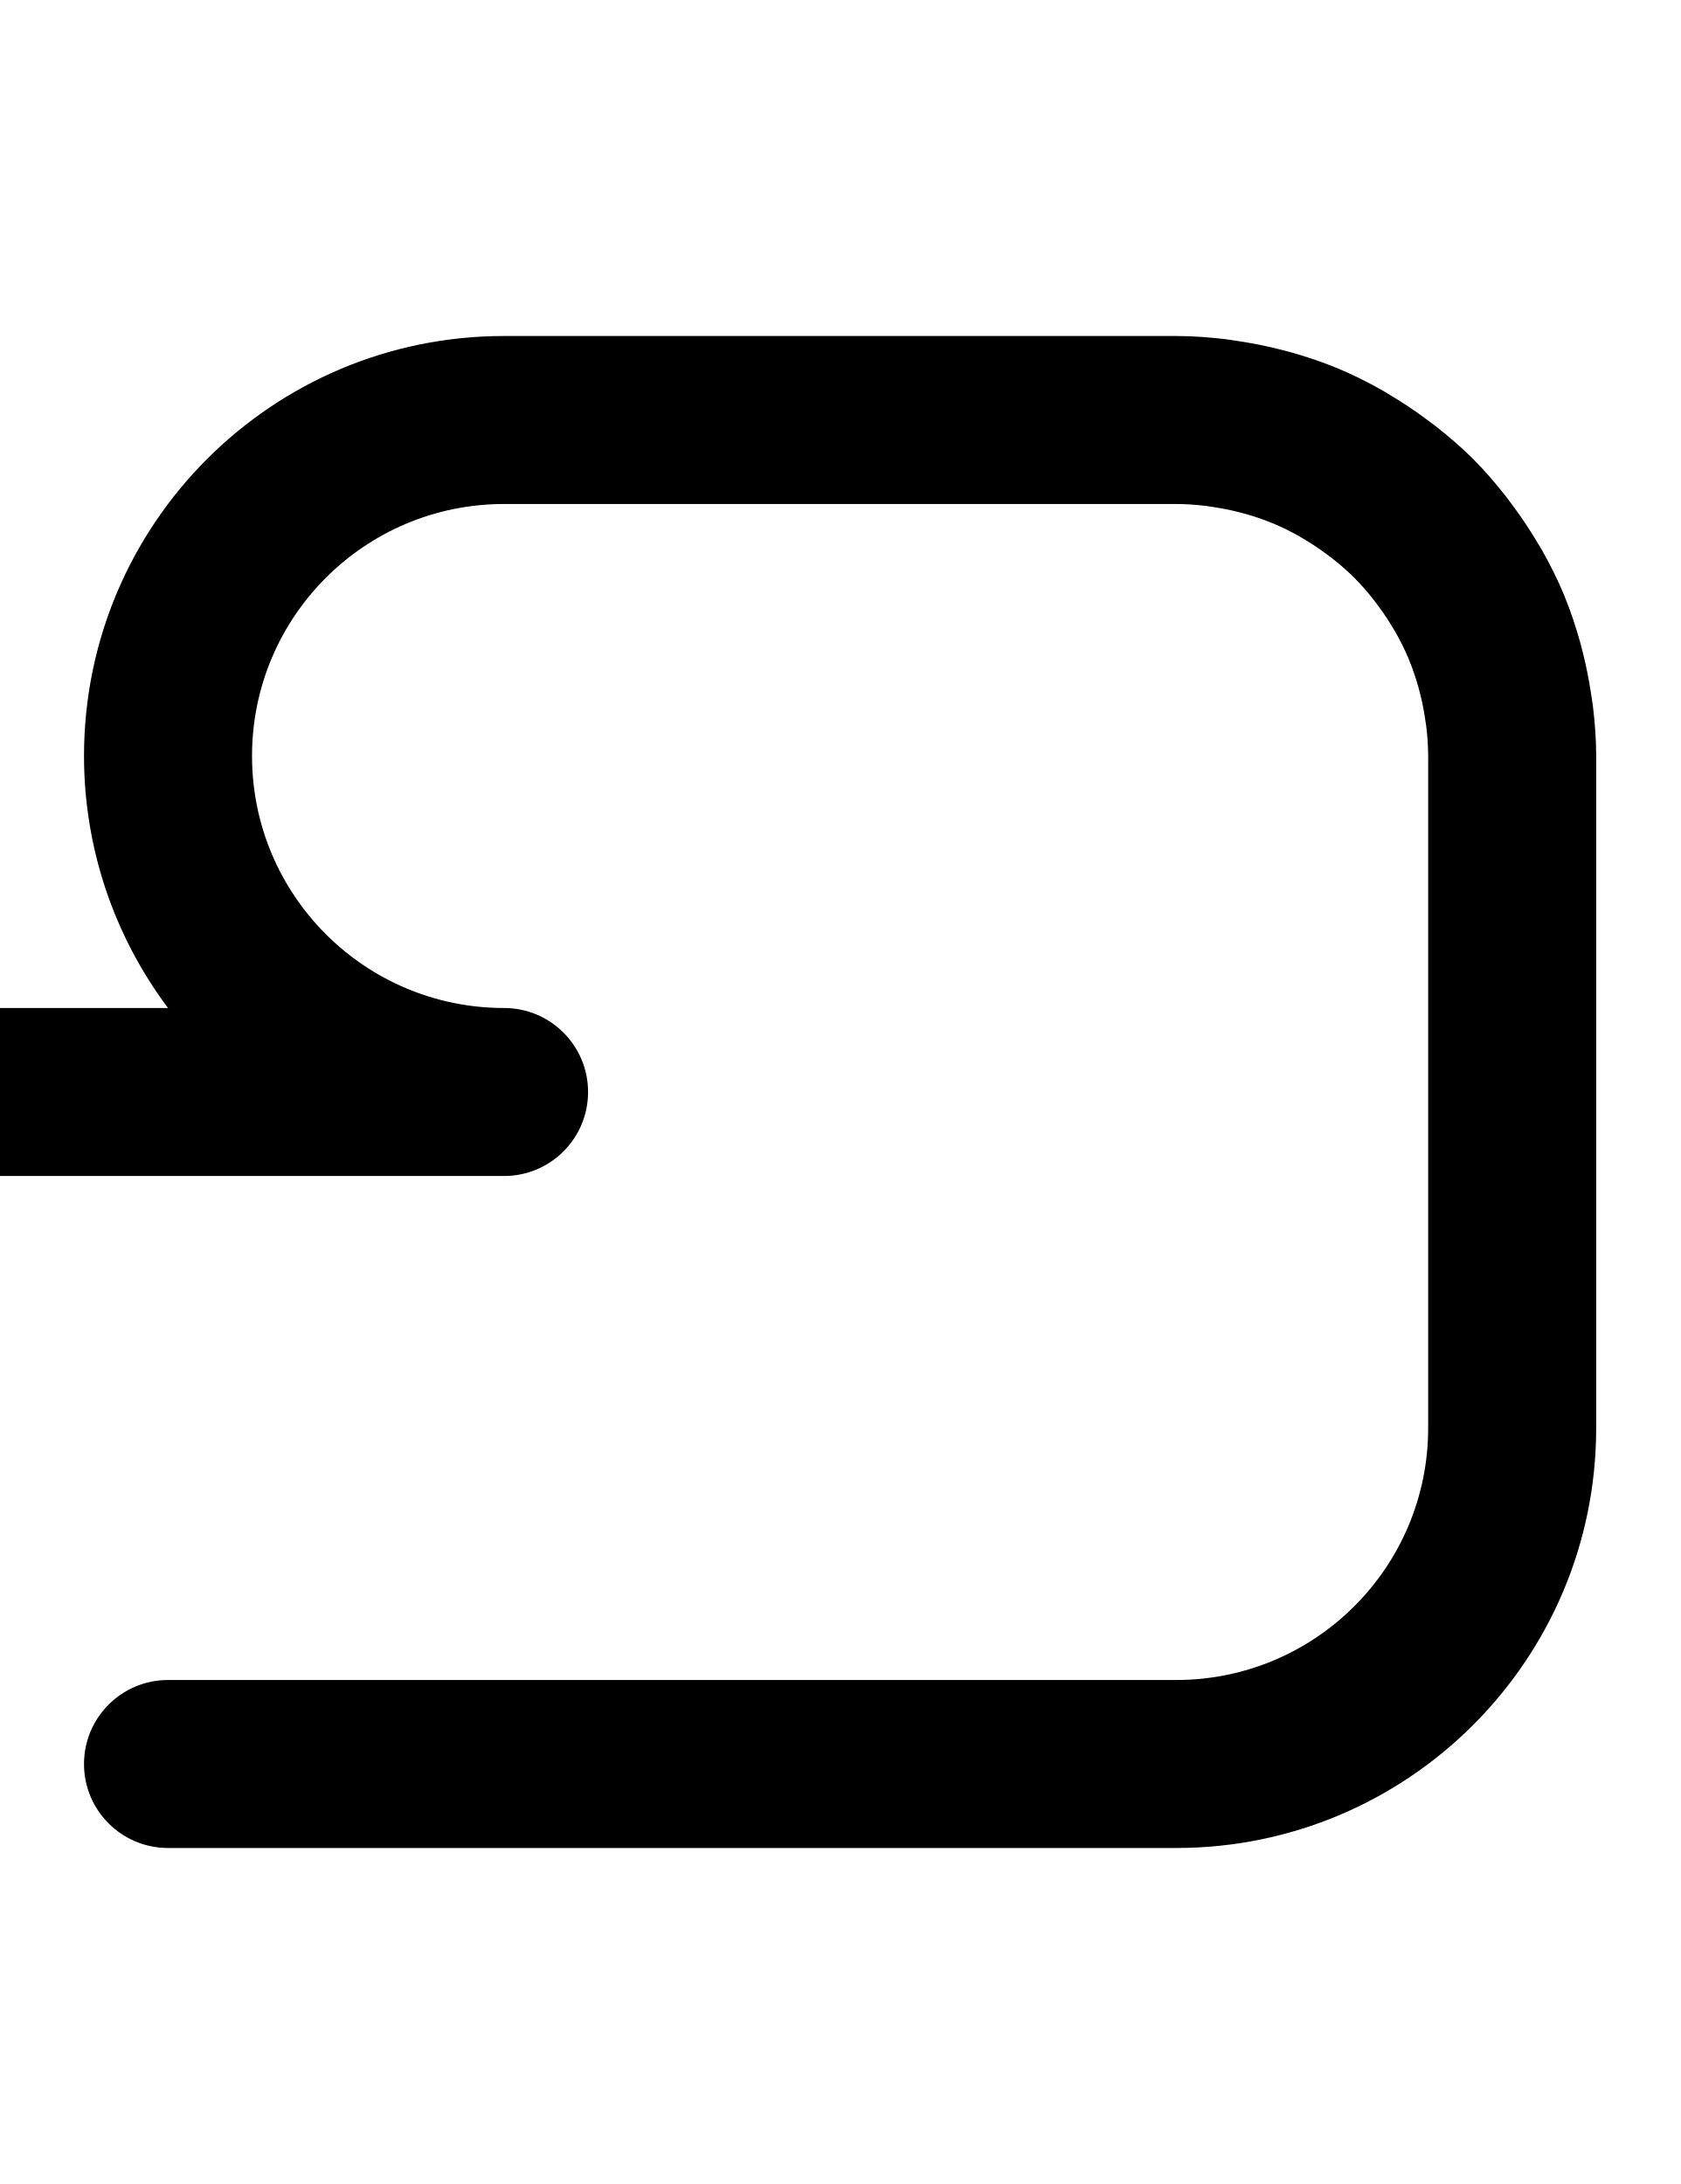
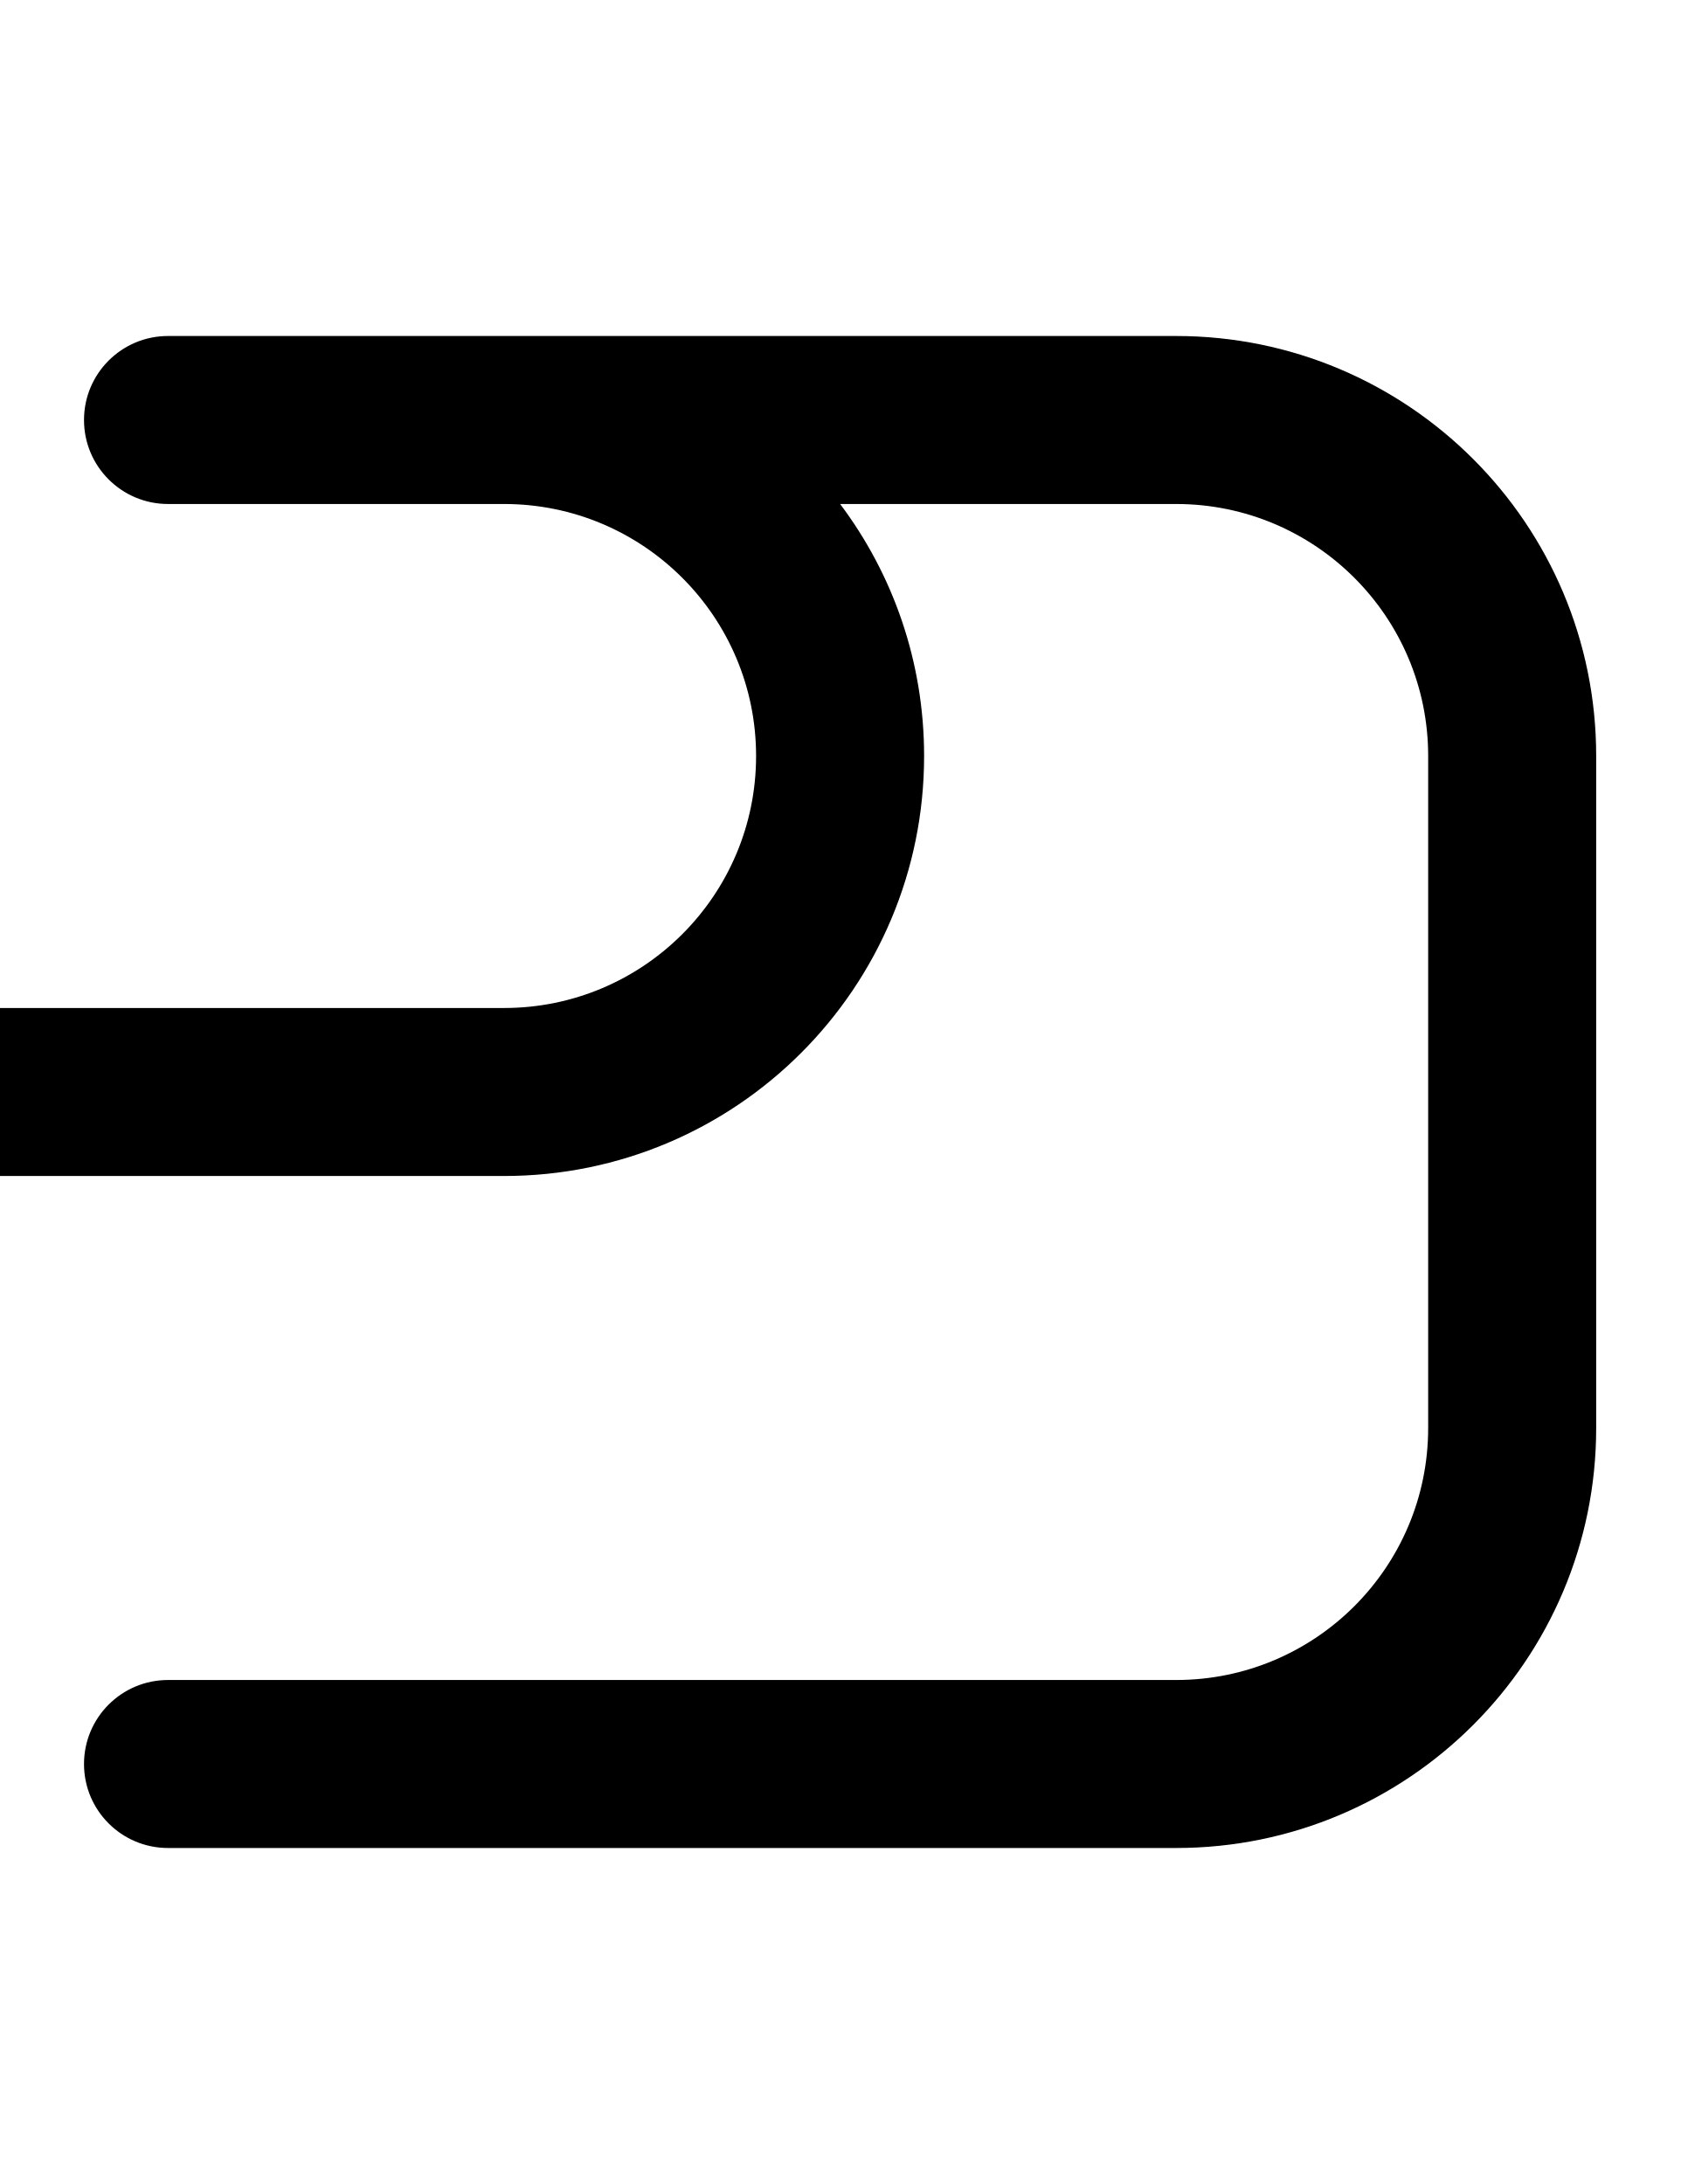
<svg xmlns="http://www.w3.org/2000/svg" width="500" height="650">
-   <path d="m 50,550 c -13.807,0 -25,-11.193 -25,-25 0,-13.807 11.193,-25 25,-25 h 300 c 41.421,0 75,-33.579 75,-75 V 225 a 75,75 0 0 0 -0.592,-9.008 c -0.091,-0.76 -0.23,-1.503 -0.344,-2.256 a 75,75 0 0 0 -1.369,-6.893 c -0.179,-0.717 -0.354,-1.436 -0.553,-2.145 a 75,75 0 0 0 -2.783,-8.201 c -0.032,-0.079 -0.057,-0.162 -0.09,-0.24 a 75,75 0 0 0 -4.029,-8.172 c -0.325,-0.574 -0.686,-1.123 -1.025,-1.688 a 75,75 0 0 0 -3.918,-5.865 c -0.477,-0.645 -0.945,-1.297 -1.441,-1.926 a 75,75 0 0 0 -5.822,-6.641 75,75 0 0 0 -6.641,-5.822 c -0.629,-0.497 -1.281,-0.965 -1.926,-1.441 a 75,75 0 0 0 -5.865,-3.918 c -0.564,-0.34 -1.114,-0.7 -1.688,-1.025 a 75,75 0 0 0 -8.172,-4.029 c -0.079,-0.033 -0.161,-0.057 -0.24,-0.09 a 75,75 0 0 0 -8.201,-2.783 c -0.709,-0.199 -1.427,-0.374 -2.145,-0.553 a 75,75 0 0 0 -6.893,-1.369 c -0.752,-0.114 -1.496,-0.253 -2.256,-0.344 A 75,75 0 0 0 350,150 H 150 a 75,75 0 0 0 -75,75 75,75 0 0 0 75,75 25,25 0 0 1 25,25 25,25 0 0 1 -25,25 H 0 A 25,25 0 0 1 -25,325 25,25 0 0 1 0,300 H 50 A 125,125 0 0 1 25,225 125,125 0 0 1 150,100 h 200 c 5.062,0 10.025,0.39 14.93,0.975 a 125,125 0 0 1 3.857,0.588 c 3.856,0.583 7.649,1.329 11.381,2.256 a 125,125 0 0 1 3.572,0.916 c 4.662,1.306 9.236,2.807 13.66,4.623 a 125,125 0 0 1 0.369,0.135 c 4.687,1.941 9.199,4.199 13.578,6.674 a 125,125 0 0 1 2.859,1.73 c 3.345,2.01 6.583,4.164 9.715,6.469 a 125,125 0 0 1 3.205,2.387 c 3.856,3.031 7.591,6.205 11.062,9.66 0.133,0.132 0.266,0.265 0.398,0.398 3.453,3.469 6.623,7.202 9.652,11.055 a 125,125 0 0 1 2.389,3.205 c 2.31,3.138 4.469,6.382 6.482,9.734 a 125,125 0 0 1 1.719,2.842 c 2.475,4.381 4.734,8.893 6.676,13.582 a 125,125 0 0 1 0.131,0.359 c 1.82,4.434 3.327,9.019 4.635,13.691 a 125,125 0 0 1 0.9,3.516 c 0.933,3.754 1.686,7.57 2.271,11.449 a 125,125 0 0 1 0.578,3.803 c 0.587,4.91 0.978,9.879 0.979,14.947 V 225 425 c 0,69.036 -55.964,125 -125,125 z" />
+   <path d="m 50,100 c -13.807,0 -25,11.193 -25,25 0,13.807 11.193,25 25,25 h 100 c 41.421,0 75,33.579 75,75 0,41.421 -33.579,75 -75,75 H 0 c -13.807,0 -25,11.193 -25,25 0,13.807 11.193,25 25,25 h 150 c 69.036,0 125,-55.964 125,-125 0,-28.14 -9.298,-54.108 -24.99,-75 H 350 c 41.421,0 75,33.579 75,75 v 200 c 0,41.421 -33.579,75 -75,75 H 50 c -13.807,0 -25,11.193 -25,25 0,13.807 11.193,25 25,25 h 300 c 69.036,0 125,-55.964 125,-125 V 225 C 475,155.964 419.036,100 350,100 Z" />
</svg>
